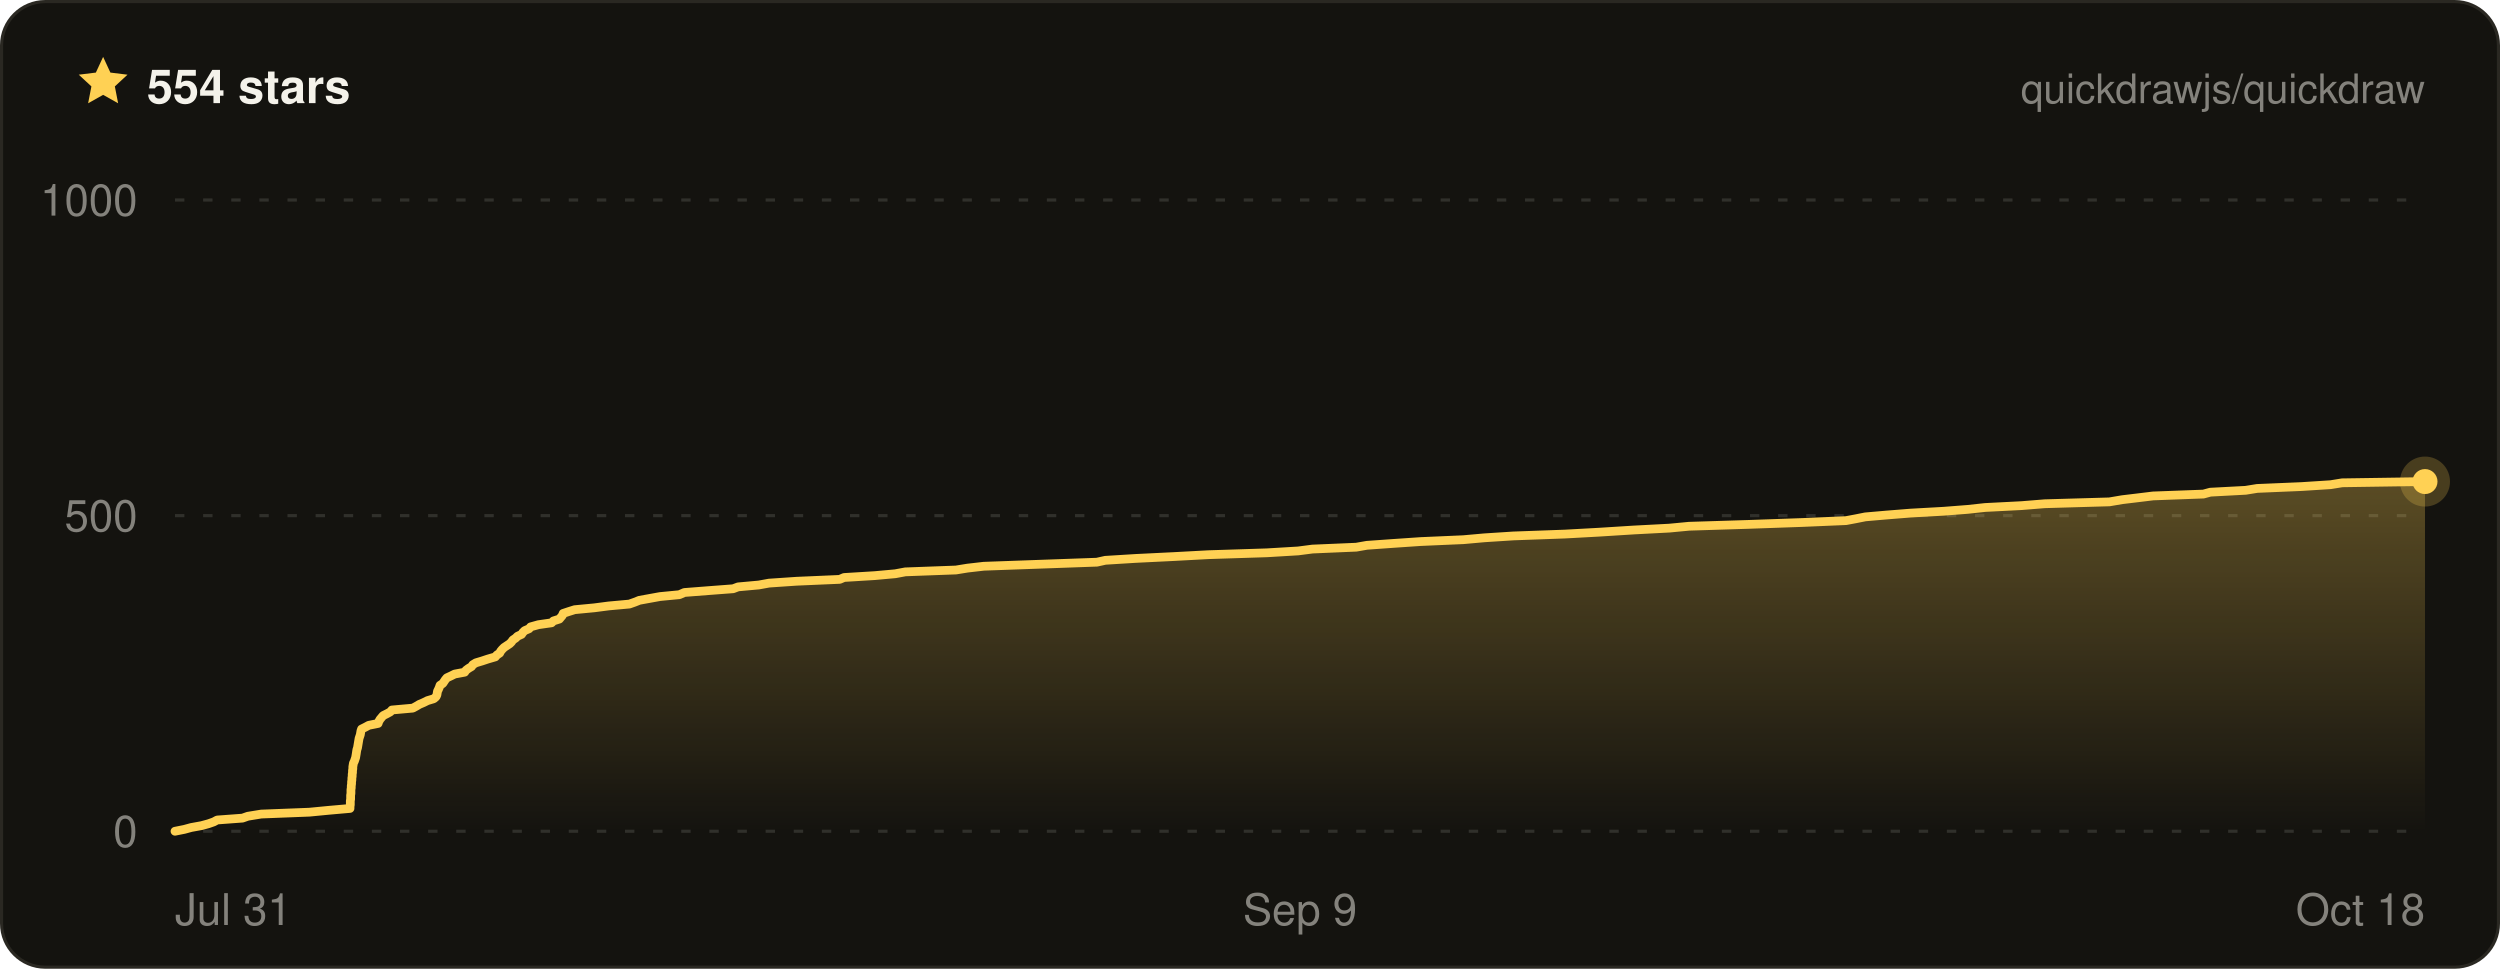
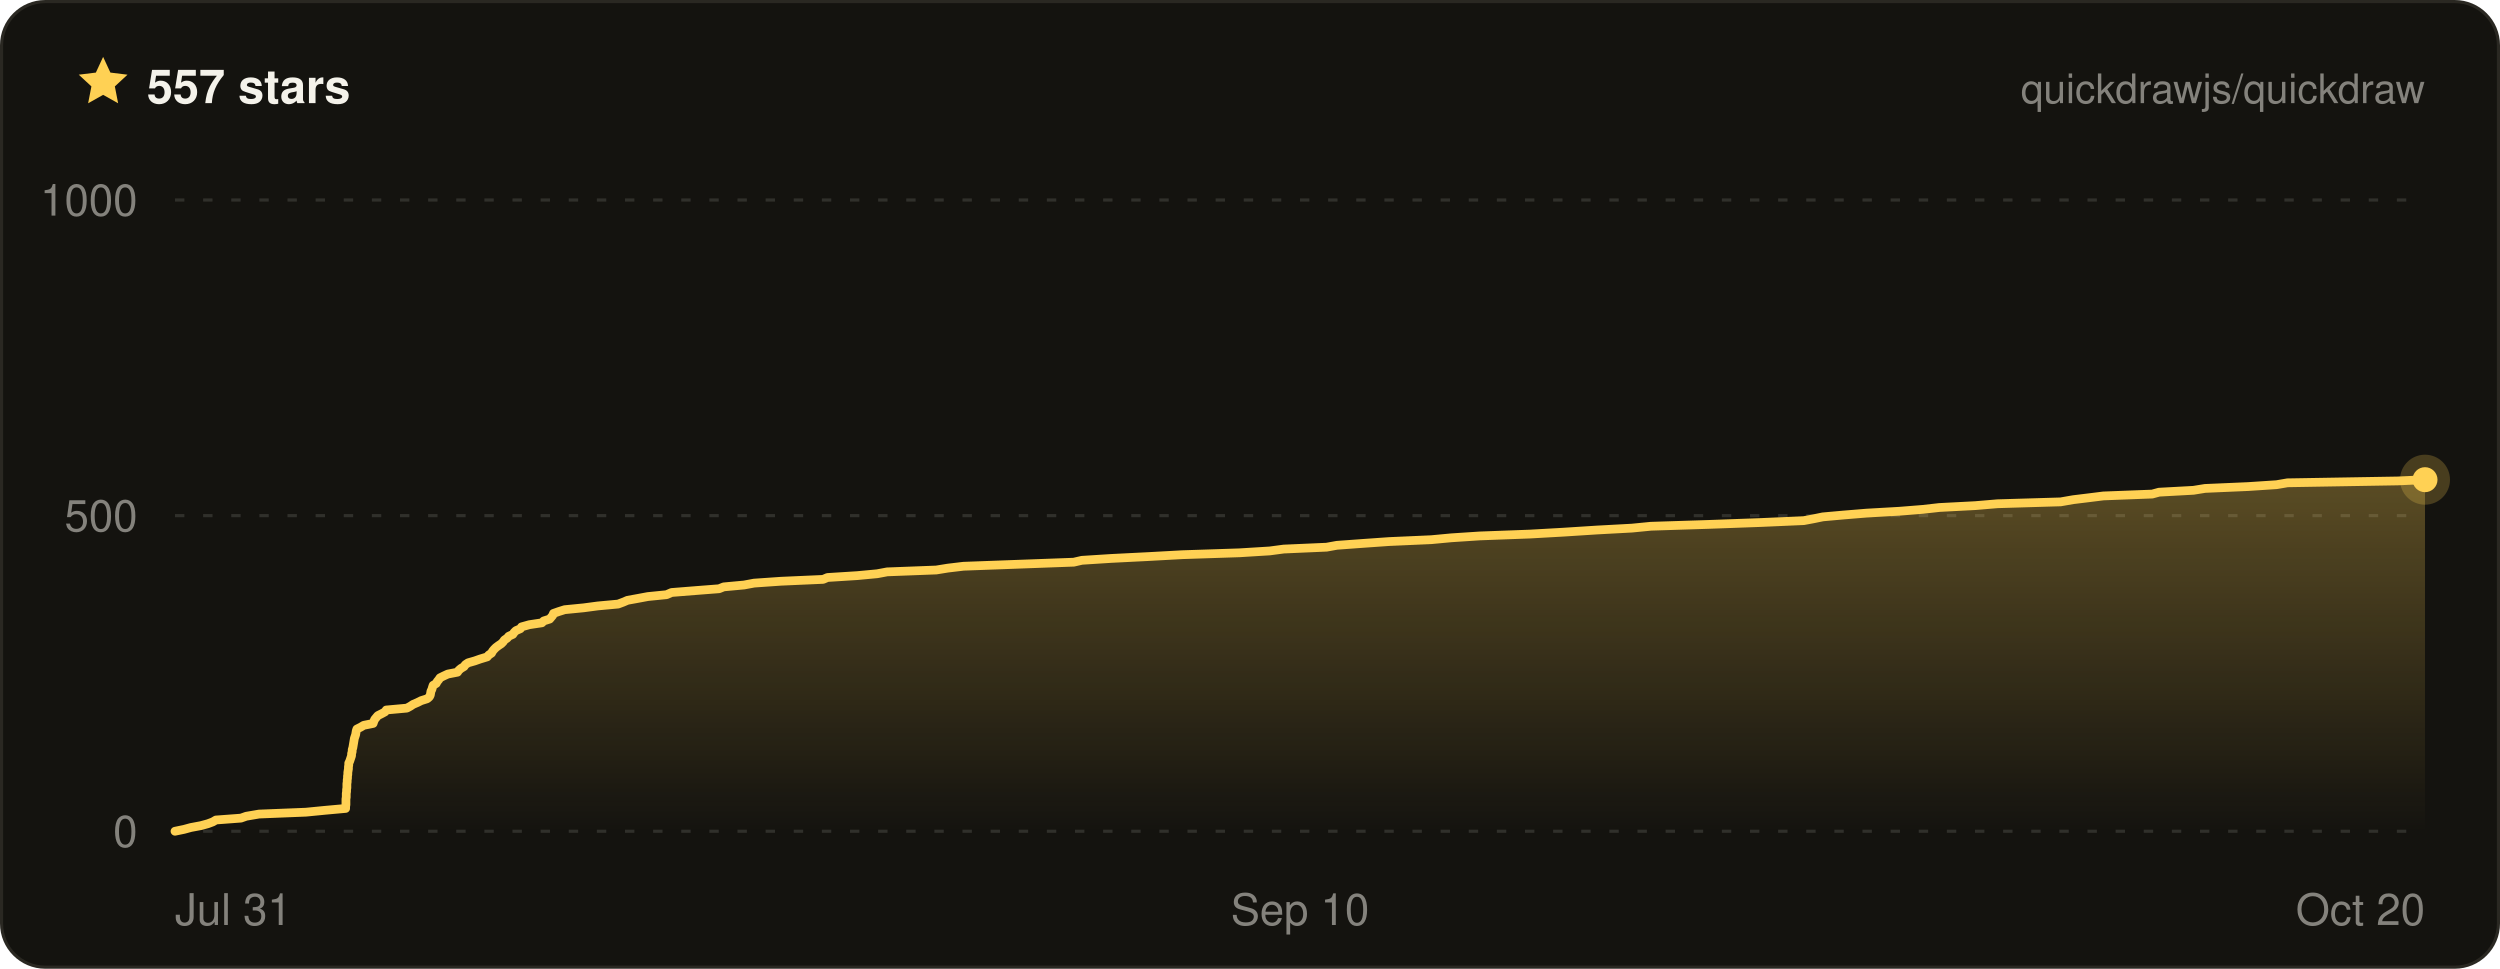
- <svg xmlns="http://www.w3.org/2000/svg" width="800" height="310" viewBox="0 0 800 310" font-family="ui-sans-serif, -apple-system, BlinkMacSystemFont, Segoe UI, Helvetica, Arial, sans-serif" role="img" aria-label="Quickdraw star history on GitHub — 554 stars">
+ <svg xmlns="http://www.w3.org/2000/svg" width="800" height="310" viewBox="0 0 800 310" font-family="ui-sans-serif, -apple-system, BlinkMacSystemFont, Segoe UI, Helvetica, Arial, sans-serif" role="img" aria-label="Quickdraw star history on GitHub — 557 stars">
  <defs>
    <linearGradient id="qd-star-fill" x1="0" y1="0" x2="0" y2="1">
      <stop offset="0%" stop-color="rgba(255, 209, 84, 0.3)" />
      <stop offset="100%" stop-color="rgba(255, 209, 84, 0)" />
    </linearGradient>
  </defs>
  <rect x="0.5" y="0.5" width="799" height="309" rx="14" fill="#14130f" stroke="#2a2822" />
  <g transform="translate(24 17) scale(0.75)">
    <path d="M12 1.6l3.1 6.7 7.3.9-5.4 5 1.4 7.2L12 17.8l-6.4 3.6L7 14.2 1.6 9.2l7.3-.9L12 1.6z" fill="#ffd154" />
  </g>
-   <text x="47" y="33" fill="#f4f2ea" font-size="15" font-weight="700">554 stars</text>
+   <text x="47" y="33" fill="#f4f2ea" font-size="15" font-weight="700">557 stars</text>
  <text x="776" y="33" fill="rgba(244, 242, 234, 0.5)" font-size="13" text-anchor="end">quickdrawjs/quickdraw</text>
  <line x1="56" x2="776" y1="266" y2="266" stroke="rgba(244, 242, 234, 0.13)" stroke-width="1" stroke-dasharray="3 6" />
  <line x1="56" x2="776" y1="165" y2="165" stroke="rgba(244, 242, 234, 0.13)" stroke-width="1" stroke-dasharray="3 6" />
  <line x1="56" x2="776" y1="64" y2="64" stroke="rgba(244, 242, 234, 0.13)" stroke-width="1" stroke-dasharray="3 6" />
-   <path d="M56 266 L59 265.4 L61.2 264.8 L64.5 264.2 L66.7 263.6 L68.4 263 L69.5 262.4 L77.6 261.8 L79.3 261.2 L83.6 260.5 L99 259.9 L105.2 259.3 L112 258.7 L112 258.1 L112.1 257.5 L112.1 256.9 L112.1 256.3 L112.2 255.7 L112.2 255.1 L112.2 254.5 L112.3 253.9 L112.3 253.3 L112.3 252.7 L112.4 252.1 L112.4 251.5 L112.5 250.8 L112.5 250.2 L112.6 249.6 L112.6 249 L112.7 248.4 L112.7 247.8 L112.8 247.2 L112.8 246.6 L112.9 246 L112.9 245.4 L113 244.8 L113.1 244.2 L113.4 243.6 L113.6 243 L113.8 242.4 L113.9 241.8 L114 241.2 L114.1 240.5 L114.2 239.9 L114.4 239.3 L114.5 238.7 L114.6 238.1 L114.7 237.5 L114.8 236.9 L114.9 236.3 L115.1 235.7 L115.3 235.1 L115.4 234.5 L115.5 233.9 L115.7 233.3 L116.9 232.7 L118 232.1 L121 231.5 L121.2 230.9 L121.6 230.2 L122.1 229.6 L122.6 229 L123.8 228.4 L124.9 227.8 L125.4 227.2 L132.1 226.6 L133.2 226 L134.2 225.4 L135.6 224.8 L136.8 224.2 L138.8 223.6 L139.5 223 L139.8 222.4 L139.9 221.8 L140 221.2 L140.3 220.6 L140.6 219.9 L140.8 219.3 L141.7 218.7 L142.1 218.1 L142.5 217.5 L143 216.9 L144.3 216.3 L145.5 215.7 L148.7 215.1 L149.1 214.5 L149.9 213.9 L150.9 213.3 L151.3 212.7 L152.3 212.1 L154.3 211.5 L156.1 210.9 L158.5 210.2 L159 209.6 L159.9 209 L160.2 208.4 L160.7 207.8 L161.3 207.2 L162.2 206.6 L163.1 206 L163.7 205.4 L164.1 204.8 L165 204.2 L165.6 203.6 L166.9 203 L167.3 202.4 L167.9 201.8 L169.3 201.2 L169.8 200.6 L172.3 199.9 L176.5 199.3 L177.1 198.7 L179 198.1 L179.5 197.5 L180 196.9 L180.2 196.3 L182 195.7 L183.9 195.1 L190.2 194.5 L194.8 193.9 L201.4 193.3 L203.1 192.7 L204.6 192.1 L207.9 191.5 L211.2 190.9 L217.4 190.3 L219 189.6 L226.7 189 L234.6 188.4 L236.2 187.8 L242.8 187.2 L246.1 186.6 L254.9 186 L268.7 185.4 L270.1 184.8 L279.9 184.2 L286.5 183.6 L289.7 183 L305.9 182.4 L309.6 181.8 L314.8 181.2 L331.5 180.6 L351 179.9 L353.7 179.3 L363.4 178.7 L375.6 178.1 L386.7 177.5 L405.4 176.9 L415.4 176.3 L420 175.7 L434 175.1 L437.4 174.5 L445.8 173.9 L454.6 173.3 L468.3 172.7 L475 172.1 L484.3 171.5 L500.8 170.9 L511.7 170.3 L522.8 169.6 L534.2 169 L540.5 168.4 L559.7 167.8 L576.7 167.2 L590.7 166.6 L593.9 166 L596.9 165.4 L603.8 164.8 L611.3 164.2 L622 163.6 L629.7 163 L635.2 162.4 L646.9 161.8 L654.3 161.2 L675 160.6 L679.1 159.9 L684.1 159.3 L689 158.7 L705.1 158.1 L707.3 157.5 L718.6 156.9 L722.3 156.3 L736.5 155.7 L745.8 155.1 L749.5 154.5 L776 154.1 L776 154.1 L776 266 L56 266 Z" fill="url(#qd-star-fill)" />
-   <path d="M56 266 L59 265.4 L61.2 264.8 L64.5 264.2 L66.7 263.6 L68.4 263 L69.5 262.4 L77.6 261.8 L79.3 261.2 L83.6 260.5 L99 259.9 L105.2 259.3 L112 258.7 L112 258.1 L112.1 257.5 L112.1 256.9 L112.1 256.3 L112.2 255.7 L112.2 255.1 L112.2 254.5 L112.3 253.9 L112.3 253.3 L112.3 252.7 L112.4 252.1 L112.4 251.5 L112.5 250.8 L112.5 250.2 L112.6 249.6 L112.6 249 L112.7 248.4 L112.7 247.8 L112.8 247.2 L112.8 246.6 L112.9 246 L112.9 245.4 L113 244.8 L113.1 244.2 L113.4 243.6 L113.6 243 L113.8 242.4 L113.9 241.8 L114 241.2 L114.1 240.5 L114.2 239.9 L114.4 239.3 L114.5 238.7 L114.6 238.1 L114.7 237.5 L114.8 236.9 L114.9 236.3 L115.1 235.7 L115.3 235.1 L115.4 234.5 L115.5 233.9 L115.7 233.3 L116.9 232.7 L118 232.1 L121 231.5 L121.2 230.9 L121.6 230.2 L122.1 229.6 L122.6 229 L123.8 228.4 L124.9 227.8 L125.4 227.2 L132.1 226.6 L133.2 226 L134.2 225.4 L135.6 224.8 L136.8 224.2 L138.8 223.6 L139.5 223 L139.8 222.4 L139.9 221.8 L140 221.2 L140.3 220.6 L140.6 219.9 L140.8 219.3 L141.7 218.7 L142.1 218.1 L142.5 217.5 L143 216.9 L144.3 216.3 L145.5 215.7 L148.7 215.1 L149.1 214.5 L149.9 213.9 L150.9 213.3 L151.3 212.7 L152.3 212.1 L154.3 211.5 L156.1 210.9 L158.5 210.2 L159 209.6 L159.9 209 L160.2 208.4 L160.7 207.8 L161.3 207.2 L162.2 206.6 L163.1 206 L163.7 205.4 L164.1 204.8 L165 204.2 L165.6 203.6 L166.9 203 L167.3 202.4 L167.9 201.8 L169.3 201.2 L169.8 200.6 L172.3 199.9 L176.5 199.3 L177.1 198.7 L179 198.1 L179.5 197.5 L180 196.9 L180.2 196.3 L182 195.7 L183.9 195.1 L190.2 194.5 L194.8 193.9 L201.4 193.3 L203.1 192.7 L204.6 192.1 L207.9 191.5 L211.2 190.9 L217.4 190.3 L219 189.6 L226.7 189 L234.6 188.4 L236.2 187.8 L242.8 187.2 L246.1 186.6 L254.9 186 L268.7 185.4 L270.1 184.8 L279.9 184.2 L286.5 183.6 L289.7 183 L305.9 182.4 L309.6 181.8 L314.8 181.2 L331.5 180.6 L351 179.9 L353.7 179.3 L363.4 178.7 L375.6 178.1 L386.7 177.5 L405.4 176.9 L415.4 176.3 L420 175.7 L434 175.1 L437.4 174.5 L445.8 173.9 L454.6 173.3 L468.3 172.7 L475 172.1 L484.3 171.5 L500.8 170.9 L511.7 170.3 L522.8 169.6 L534.2 169 L540.5 168.4 L559.7 167.8 L576.7 167.2 L590.7 166.6 L593.9 166 L596.9 165.4 L603.8 164.8 L611.3 164.2 L622 163.6 L629.7 163 L635.2 162.4 L646.9 161.8 L654.3 161.2 L675 160.6 L679.1 159.9 L684.1 159.3 L689 158.7 L705.1 158.1 L707.3 157.5 L718.6 156.9 L722.3 156.3 L736.5 155.7 L745.8 155.1 L749.5 154.5 L776 154.1 L776 154.1" fill="none" stroke="#ffd154" stroke-width="2.8" stroke-linejoin="round" stroke-linecap="round" />
-   <circle cx="776" cy="154.1" r="8" fill="#ffd154" opacity="0.22" />
-   <circle cx="776" cy="154.1" r="4" fill="#ffd154" />
+   <path d="M56 266 L58.9 265.4 L61.1 264.8 L64.3 264.2 L66.5 263.6 L68.1 263 L69.1 262.4 L77.1 261.8 L78.8 261.2 L82.9 260.5 L97.9 259.9 L104 259.3 L110.6 258.7 L110.6 258.1 L110.7 257.5 L110.7 256.9 L110.7 256.3 L110.7 255.7 L110.8 255.1 L110.8 254.5 L110.8 253.9 L110.9 253.3 L110.9 252.7 L111 252.1 L111 251.5 L111 250.8 L111.1 250.2 L111.1 249.6 L111.2 249 L111.2 248.4 L111.3 247.8 L111.3 247.2 L111.4 246.6 L111.5 246 L111.5 245.4 L111.6 244.8 L111.6 244.2 L111.9 243.6 L112.1 243 L112.3 242.4 L112.5 241.8 L112.5 241.2 L112.7 240.5 L112.7 239.9 L112.9 239.3 L113 238.7 L113.1 238.1 L113.2 237.5 L113.3 236.9 L113.4 236.3 L113.6 235.7 L113.8 235.1 L113.9 234.5 L114 233.9 L114.2 233.3 L115.4 232.7 L116.4 232.1 L119.4 231.5 L119.6 230.9 L119.9 230.2 L120.4 229.6 L120.9 229 L122.1 228.4 L123.2 227.8 L123.6 227.2 L130.2 226.6 L131.3 226 L132.2 225.4 L133.6 224.8 L134.8 224.2 L136.7 223.6 L137.4 223 L137.7 222.4 L137.8 221.8 L137.9 221.2 L138.2 220.6 L138.4 219.9 L138.6 219.3 L139.6 218.7 L139.9 218.1 L140.4 217.5 L140.8 216.9 L142 216.3 L143.3 215.7 L146.4 215.1 L146.8 214.5 L147.5 213.9 L148.5 213.3 L148.9 212.7 L149.8 212.1 L151.9 211.5 L153.6 210.9 L155.9 210.2 L156.4 209.6 L157.3 209 L157.6 208.4 L158.1 207.8 L158.7 207.2 L159.5 206.6 L160.4 206 L161 205.4 L161.4 204.8 L162.3 204.2 L162.8 203.6 L164.1 203 L164.5 202.4 L165.1 201.8 L166.5 201.2 L166.9 200.6 L169.4 199.9 L173.4 199.3 L174 198.7 L175.9 198.1 L176.4 197.5 L176.9 196.9 L177.1 196.3 L178.8 195.7 L180.7 195.1 L186.8 194.5 L191.3 193.9 L197.8 193.3 L199.4 192.7 L200.8 192.1 L204.1 191.5 L207.3 190.9 L213.3 190.3 L214.9 189.6 L222.4 189 L230.1 188.4 L231.6 187.8 L238.1 187.2 L241.3 186.6 L249.9 186 L263.4 185.4 L264.8 184.8 L274.3 184.2 L280.7 183.6 L283.9 183 L299.6 182.4 L303.3 181.8 L308.3 181.2 L324.6 180.6 L343.6 179.9 L346.2 179.3 L355.6 178.7 L367.5 178.1 L378.4 177.5 L396.6 176.9 L406.3 176.3 L410.8 175.7 L424.5 175.1 L427.8 174.5 L436 173.9 L444.5 173.3 L458 172.7 L464.4 172.1 L473.5 171.5 L489.6 170.9 L500.2 170.3 L511.1 169.6 L522.2 169 L528.3 168.4 L547.1 167.8 L563.6 167.2 L577.2 166.6 L580.4 166 L583.3 165.4 L590 164.8 L597.3 164.2 L607.8 163.6 L615.3 163 L620.6 162.4 L632.1 161.8 L639.2 161.2 L659.4 160.6 L663.4 159.9 L668.3 159.3 L673.1 158.7 L688.7 158.1 L690.9 157.5 L701.9 156.9 L705.6 156.3 L719.4 155.7 L728.5 155.1 L732 154.5 L767.3 153.9 L776 153.5 L776 153.5 L776 266 L56 266 Z" fill="url(#qd-star-fill)" />
+   <path d="M56 266 L58.9 265.4 L61.1 264.8 L64.3 264.2 L66.5 263.6 L68.1 263 L69.1 262.4 L77.1 261.8 L78.8 261.2 L82.9 260.5 L97.9 259.9 L104 259.3 L110.6 258.7 L110.6 258.1 L110.7 257.5 L110.7 256.9 L110.7 256.3 L110.7 255.7 L110.8 255.1 L110.8 254.5 L110.8 253.9 L110.9 253.3 L110.9 252.7 L111 252.1 L111 251.5 L111 250.8 L111.1 250.2 L111.1 249.6 L111.2 249 L111.2 248.4 L111.3 247.8 L111.3 247.2 L111.4 246.6 L111.5 246 L111.5 245.4 L111.6 244.8 L111.6 244.2 L111.9 243.6 L112.1 243 L112.3 242.4 L112.5 241.8 L112.5 241.2 L112.7 240.5 L112.7 239.9 L112.9 239.3 L113 238.7 L113.1 238.1 L113.2 237.5 L113.3 236.9 L113.4 236.3 L113.6 235.7 L113.8 235.1 L113.9 234.5 L114 233.9 L114.2 233.3 L115.4 232.7 L116.4 232.1 L119.4 231.5 L119.6 230.9 L119.9 230.2 L120.4 229.6 L120.9 229 L122.1 228.4 L123.2 227.8 L123.6 227.2 L130.2 226.6 L131.3 226 L132.2 225.4 L133.6 224.8 L134.8 224.2 L136.7 223.6 L137.4 223 L137.7 222.4 L137.8 221.8 L137.9 221.2 L138.2 220.6 L138.4 219.9 L138.6 219.3 L139.6 218.7 L139.9 218.1 L140.4 217.5 L140.8 216.9 L142 216.3 L143.3 215.7 L146.4 215.1 L146.8 214.5 L147.5 213.9 L148.5 213.3 L148.9 212.7 L149.8 212.1 L151.9 211.5 L153.6 210.9 L155.9 210.2 L156.4 209.6 L157.3 209 L157.6 208.4 L158.1 207.8 L158.7 207.2 L159.5 206.6 L160.4 206 L161 205.4 L161.4 204.8 L162.3 204.2 L162.8 203.6 L164.1 203 L164.5 202.4 L165.1 201.8 L166.5 201.2 L166.9 200.6 L169.4 199.9 L173.4 199.3 L174 198.7 L175.9 198.1 L176.4 197.5 L176.9 196.9 L177.1 196.3 L178.8 195.7 L180.7 195.1 L186.8 194.5 L191.3 193.9 L197.8 193.3 L199.4 192.7 L200.8 192.1 L204.1 191.5 L207.3 190.9 L213.3 190.3 L214.9 189.6 L222.4 189 L230.1 188.4 L231.6 187.8 L238.1 187.2 L241.3 186.6 L249.9 186 L263.4 185.4 L264.8 184.8 L274.3 184.2 L280.7 183.6 L283.9 183 L299.6 182.4 L303.3 181.8 L308.3 181.2 L324.6 180.6 L343.6 179.9 L346.2 179.3 L355.6 178.7 L367.5 178.1 L378.4 177.5 L396.6 176.9 L406.3 176.3 L410.8 175.7 L424.5 175.1 L427.8 174.5 L436 173.9 L444.5 173.3 L458 172.7 L464.4 172.1 L473.5 171.5 L489.6 170.9 L500.2 170.3 L511.1 169.6 L522.2 169 L528.3 168.4 L547.1 167.8 L563.6 167.2 L577.2 166.6 L580.4 166 L583.3 165.4 L590 164.8 L597.3 164.2 L607.8 163.6 L615.3 163 L620.6 162.4 L632.1 161.8 L639.2 161.2 L659.4 160.6 L663.4 159.9 L668.3 159.3 L673.1 158.7 L688.7 158.1 L690.9 157.5 L701.9 156.9 L705.6 156.3 L719.4 155.7 L728.5 155.1 L732 154.5 L767.3 153.9 L776 153.5 L776 153.5" fill="none" stroke="#ffd154" stroke-width="2.8" stroke-linejoin="round" stroke-linecap="round" />
+   <circle cx="776" cy="153.5" r="8" fill="#ffd154" opacity="0.22" />
+   <circle cx="776" cy="153.5" r="4" fill="#ffd154" />
  <text x="44" y="271" fill="rgba(244, 242, 234, 0.5)" font-size="14" text-anchor="end">0</text>
  <text x="44" y="170" fill="rgba(244, 242, 234, 0.5)" font-size="14" text-anchor="end">500</text>
  <text x="44" y="69" fill="rgba(244, 242, 234, 0.5)" font-size="14" text-anchor="end">1000</text>
  <text x="56" y="296" fill="rgba(244, 242, 234, 0.5)" font-size="14" text-anchor="start">Jul 31</text>
-   <text x="416" y="296" fill="rgba(244, 242, 234, 0.5)" font-size="14" text-anchor="middle">Sep 9</text>
-   <text x="776" y="296" fill="rgba(244, 242, 234, 0.5)" font-size="14" text-anchor="end">Oct 18</text>
+   <text x="416" y="296" fill="rgba(244, 242, 234, 0.5)" font-size="14" text-anchor="middle">Sep 10</text>
+   <text x="776" y="296" fill="rgba(244, 242, 234, 0.5)" font-size="14" text-anchor="end">Oct 20</text>
</svg>
